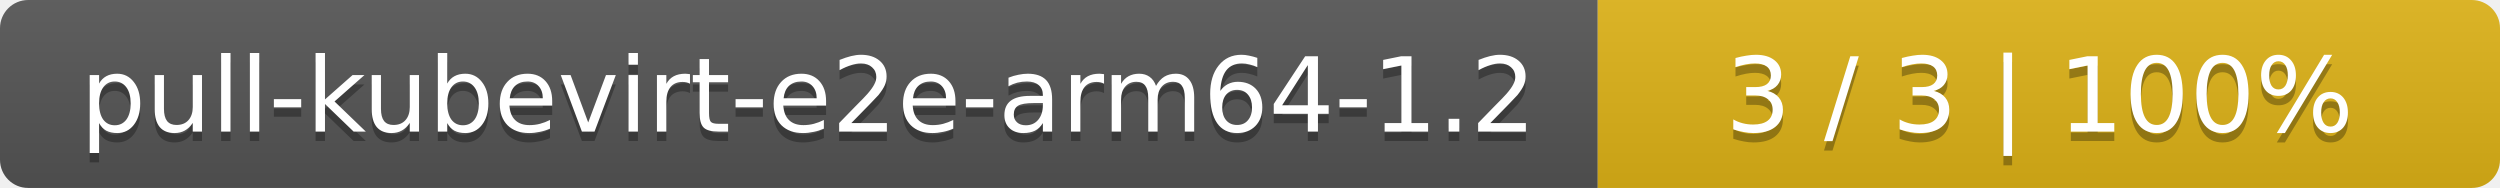
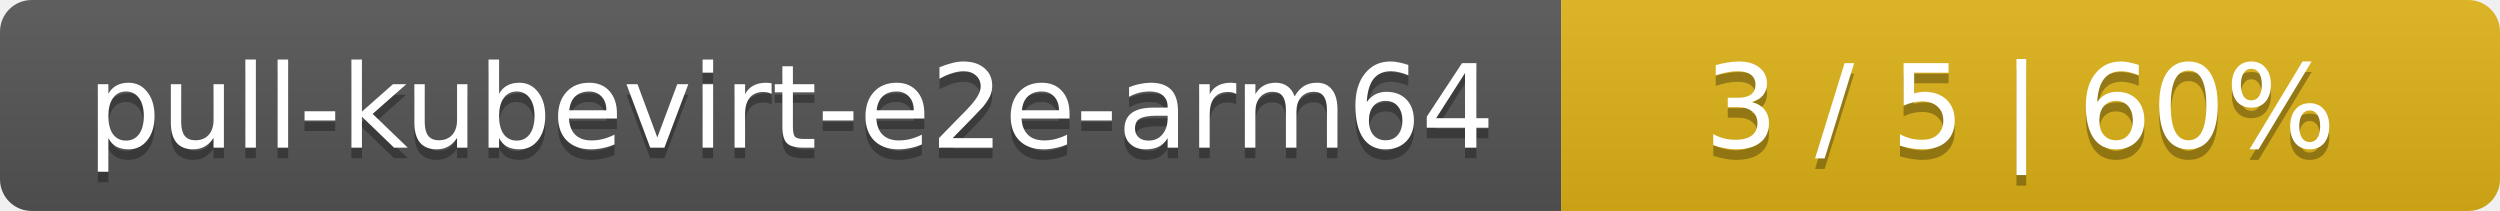
- <svg xmlns="http://www.w3.org/2000/svg" width="266" height="20">
+ <svg xmlns="http://www.w3.org/2000/svg" width="237" height="20">
  <linearGradient id="smooth" x2="0" y2="100%">
    <stop offset="0" stop-color="#bbb" stop-opacity=".1" />
    <stop offset="1" stop-opacity=".1" />
  </linearGradient>
  <mask id="round">
-     <rect width="266" height="20" rx="3" fill="#fff" />
+     <rect width="237" height="20" rx="3" fill="#fff" />
  </mask>
  <g mask="url(#round)">
-     <rect width="170" height="20" fill="#555" />
-     <rect x="170" width="96" height="20" fill="#dfb317" />
-     <rect width="266" height="20" fill="url(#smooth)" />
+     <rect width="148" height="20" fill="#555" />
+     <rect x="148" width="89" height="20" fill="#dfb317" />
+     <rect width="237" height="20" fill="url(#smooth)" />
  </g>
  <g fill="#fff" text-anchor="middle" font-family="DejaVu Sans,Verdana,Geneva,sans-serif" font-size="11">
-     <text x="86" y="15" fill="#010101" fill-opacity=".3">pull-kubevirt-e2e-arm64-1.2</text>
-     <text x="86" y="14">pull-kubevirt-e2e-arm64-1.2</text>
-     <text x="217" y="15" fill="#010101" fill-opacity=".3">3 / 3    |    100%</text>
-     <text x="217" y="14">3 / 3    |    100%</text>
+     <text x="75" y="15" fill="#010101" fill-opacity=".3">pull-kubevirt-e2e-arm64</text>
+     <text x="75" y="14">pull-kubevirt-e2e-arm64</text>
+     <text x="191.5" y="15" fill="#010101" fill-opacity=".3">3 / 5    |    60%</text>
+     <text x="191.5" y="14">3 / 5    |    60%</text>
  </g>
</svg>
